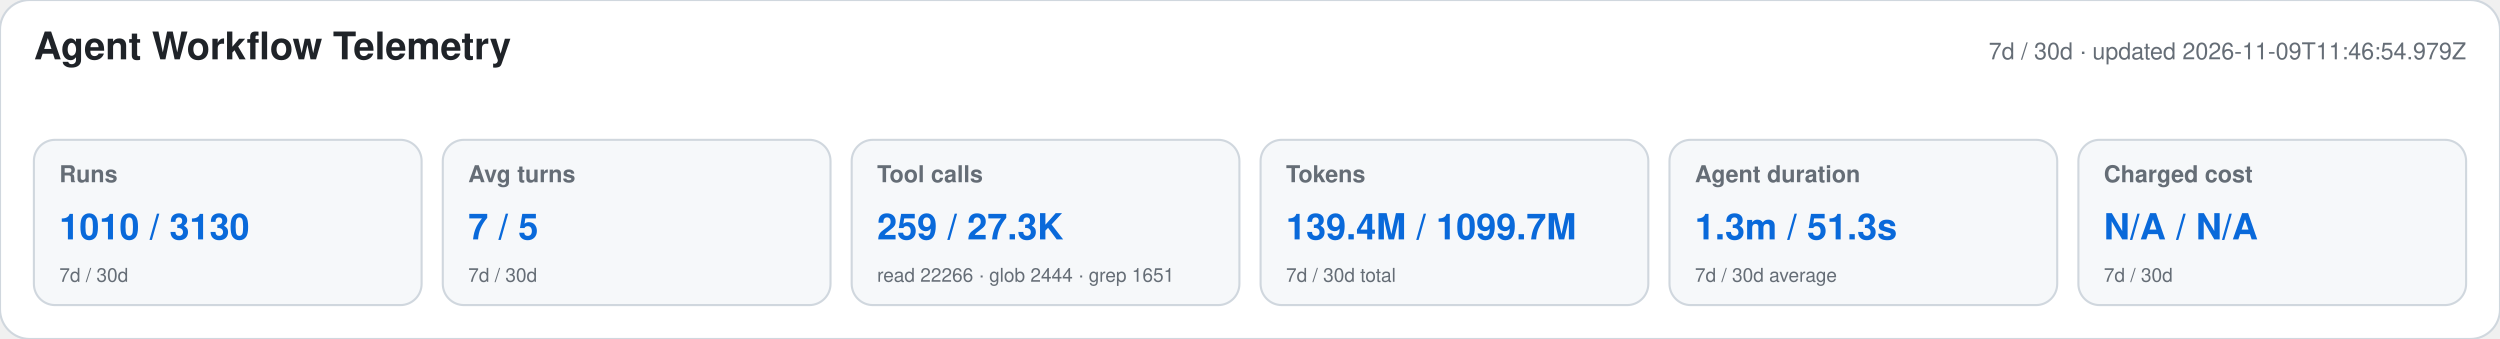
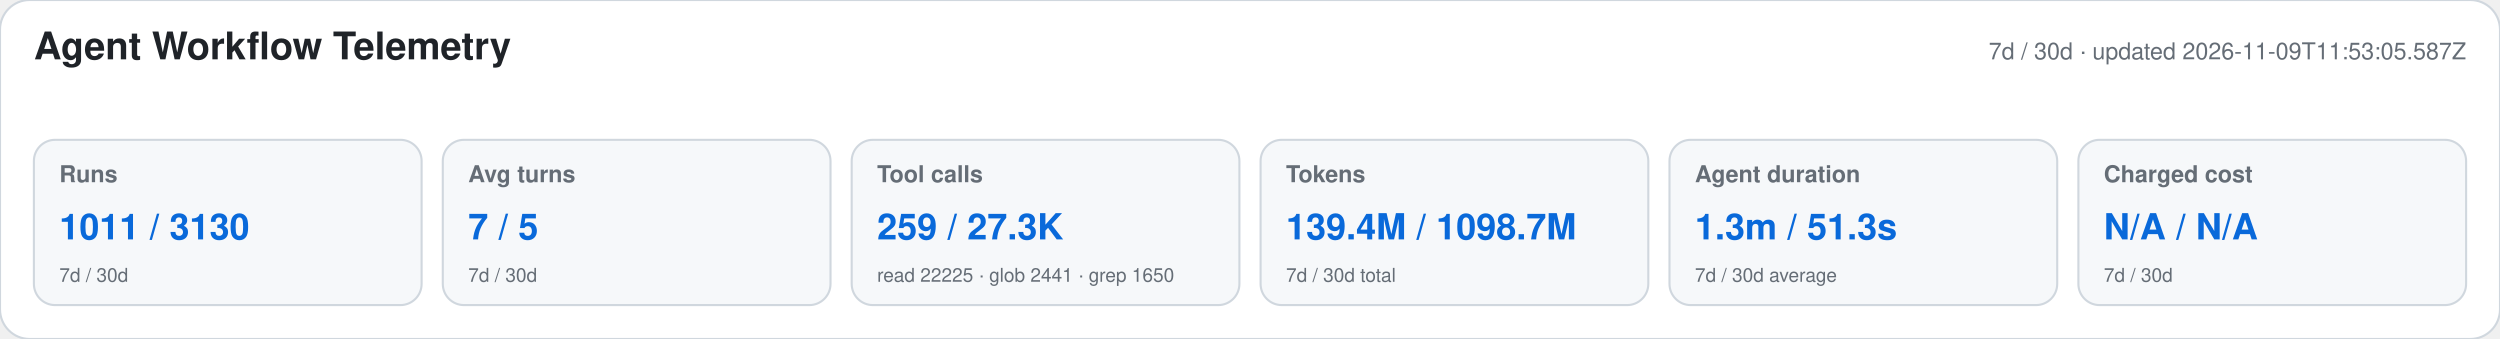
<svg xmlns="http://www.w3.org/2000/svg" width="1180" height="160" viewBox="0 0 1180 160" role="img" aria-labelledby="title desc">
  <style>text{font-family:-apple-system,BlinkMacSystemFont,"Segoe UI",Helvetica,Arial,sans-serif}.heading{font-size:18px;font-weight:650;fill:#1f2328}.meta,.label,.secondary{fill:#656d76}.meta,.label{font-size:11px}.label{font-weight:600}.primary{font-size:17px;font-weight:700;fill:#0969da}.secondary{font-size:9px}</style>
  <rect width="1180" height="160" rx="14" fill="#ffffff" stroke="#d0d7de" />
  <text x="16" y="28" class="heading">Agent Workflow Telemetry</text>
-   <text x="1164" y="28" text-anchor="end" class="meta">7d / 30d · updated 2026-11-09T11:46:54.979Z</text>
+   <text x="1164" y="28" text-anchor="end" class="meta">7d / 30d · updated 2026-11-09T11:53:05.587Z</text>
  <g>
    <rect x="16" y="66" width="183" height="78" rx="10" fill="#f6f8fa" stroke="#d0d7de" />
    <text x="28" y="86" class="label">Runs</text>
-     <text x="28" y="113" class="primary">1010 / 3130</text>
+     <text x="28" y="113" class="primary">1011 / 3130</text>
    <text x="28" y="133" class="secondary">7d / 30d</text>
  </g>
  <g>
    <rect x="209" y="66" width="183" height="78" rx="10" fill="#f6f8fa" stroke="#d0d7de" />
    <text x="221" y="86" class="label">Avg turns</text>
    <text x="221" y="113" class="primary">7 / 5</text>
    <text x="221" y="133" class="secondary">7d / 30d</text>
  </g>
  <g>
    <rect x="402" y="66" width="183" height="78" rx="10" fill="#f6f8fa" stroke="#d0d7de" />
    <text x="414" y="86" class="label">Tool calls</text>
    <text x="414" y="113" class="primary">259 / 27.3K</text>
-     <text x="414" y="133" class="secondary">read 22266 · glob 2444 · grep 1651</text>
+     <text x="414" y="133" class="secondary">read 22225 · glob 2441 · grep 1650</text>
  </g>
  <g>
    <rect x="595" y="66" width="183" height="78" rx="10" fill="#f6f8fa" stroke="#d0d7de" />
    <text x="607" y="86" class="label">Tokens</text>
-     <text x="607" y="113" class="primary">139.4M / 1099.7M</text>
+     <text x="607" y="113" class="primary">139.4M / 1098.7M</text>
    <text x="607" y="133" class="secondary">7d / 30d total</text>
  </g>
  <g>
    <rect x="788" y="66" width="183" height="78" rx="10" fill="#f6f8fa" stroke="#d0d7de" />
    <text x="800" y="86" class="label">Agent duration</text>
    <text x="800" y="113" class="primary">1.3m / 51.3s</text>
    <text x="800" y="133" class="secondary">7d / 30d average</text>
  </g>
  <g>
    <rect x="981" y="66" width="183" height="78" rx="10" fill="#f6f8fa" stroke="#d0d7de" />
    <text x="993" y="86" class="label">Charged cost</text>
    <text x="993" y="113" class="primary">N/A / N/A</text>
    <text x="993" y="133" class="secondary">7d / 30d</text>
  </g>
</svg>
